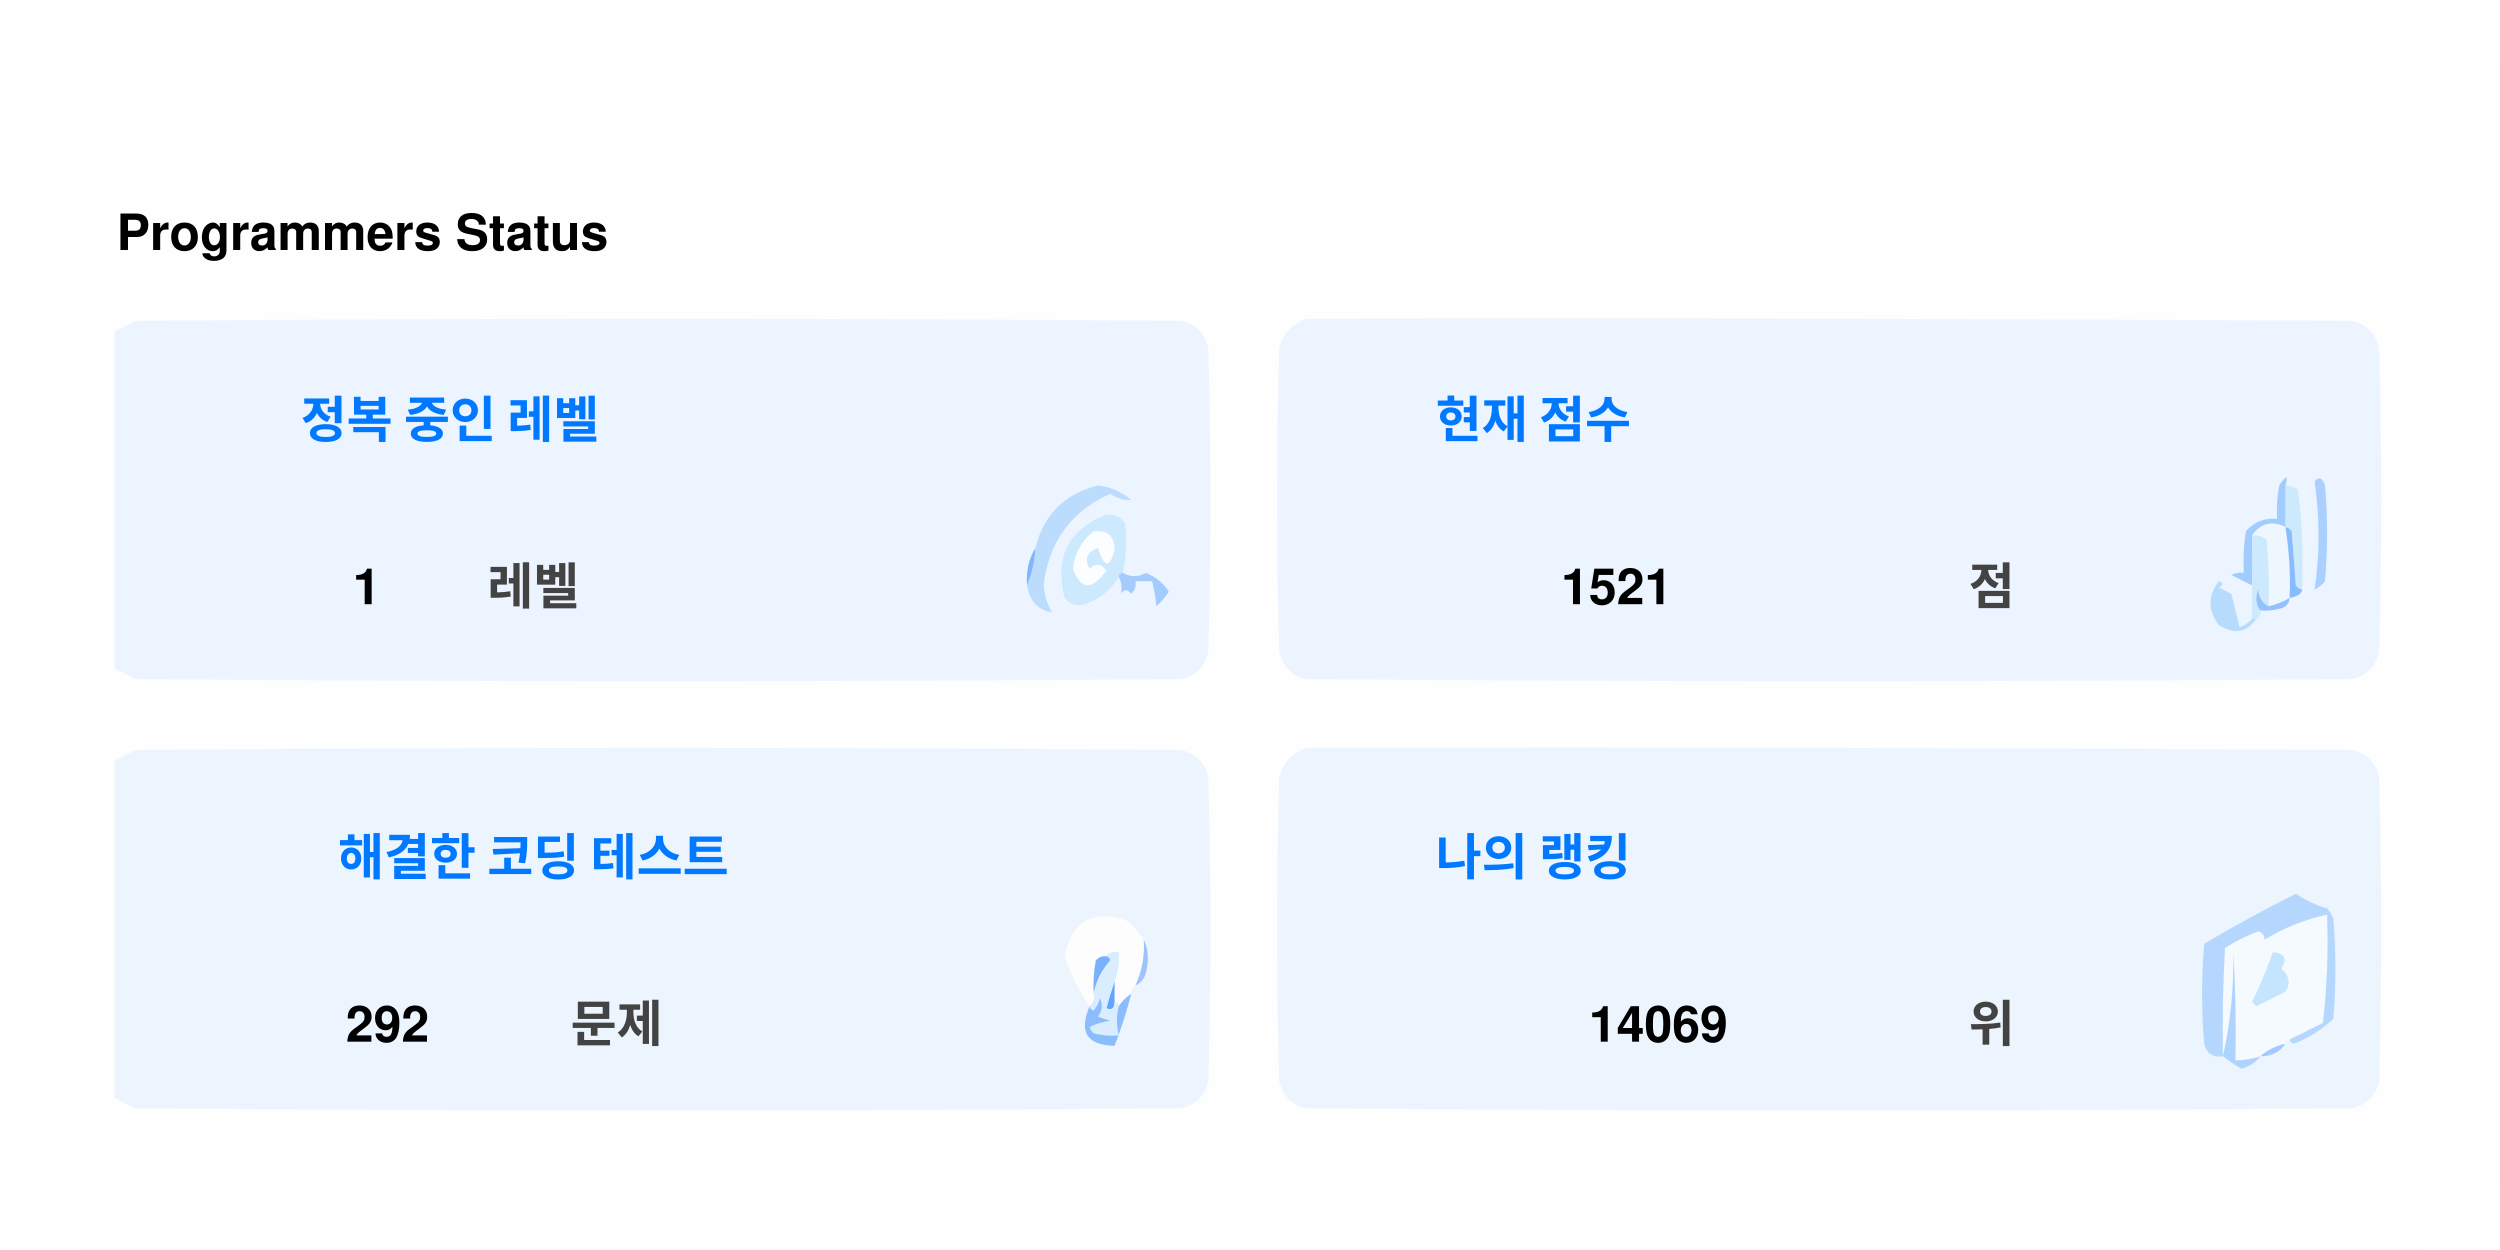
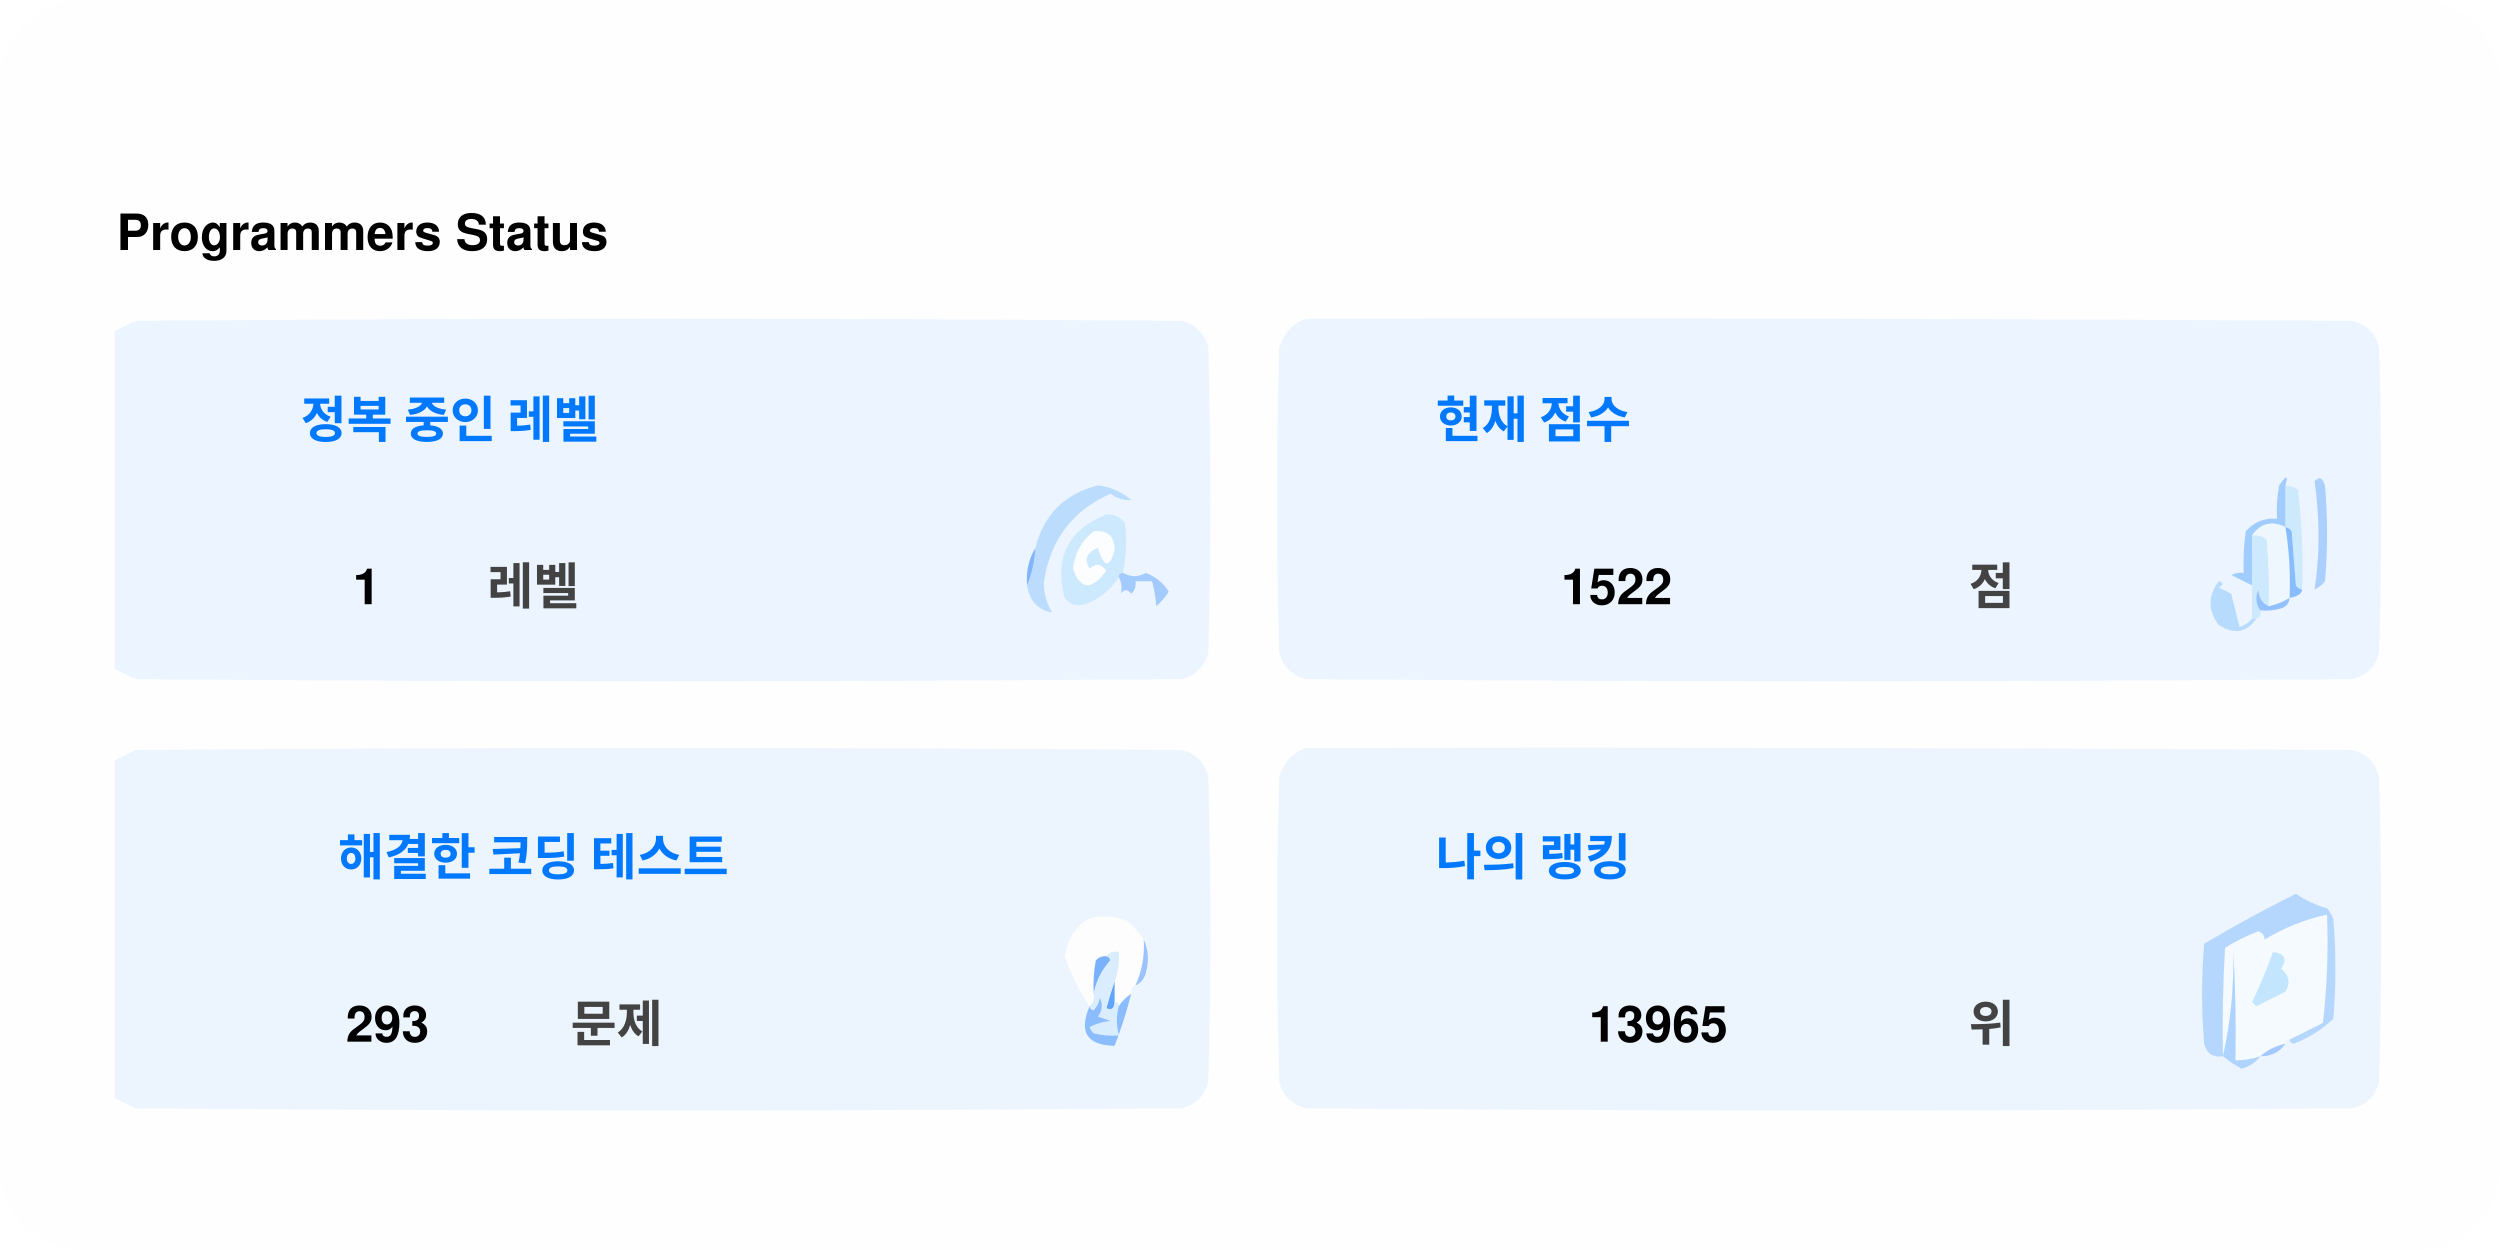
<svg xmlns="http://www.w3.org/2000/svg" version="1.1" width="600px" height="300px" style="shape-rendering:geometricPrecision; text-rendering:geometricPrecision; image-rendering:optimizeQuality; fill-rule:evenodd; clip-rule:evenodd">
  <style>.title0 {fill: #434343;font-size: 2rem;line-height: 1.5rem;font-weight: bold;font-family: -apple-system, BlinkMacSystemFont, Segoe UI, Helvetica, Arial, sans-serif, Apple Color Emoji, Segoe UI Emoji;}.title {fill: #434343;font-size: 1rem;line-height: 1.5rem;font-weight: bold;font-family: -apple-system, BlinkMacSystemFont, Segoe UI, Helvetica, Arial, sans-serif, Apple Color Emoji, Segoe UI Emoji;}.desc {fill: #434343;font-size: 2.5rem;font-weight: bold;line-height: 1.5rem;font-family: -apple-system, BlinkMacSystemFont, Segoe UI, Helvetica, Arial, sans-serif, Apple Color Emoji, Segoe UI Emoji;}.desc-2 {fill: #434343;font-size: 1rem;font-weight: bold;line-height: 1.5rem;font-family: -apple-system, BlinkMacSystemFont, Segoe UI, Helvetica, Arial, sans-serif, Apple Color Emoji, Segoe UI Emoji;}.text, .desc {animation: twinkling 4s ease-in-out infinite;}@keyframes twinkling {40% { opacity: 1; }50% { opacity: 0.5; }60% { opacity: 1; }70% { opacity: 0.5; }80% { opacity: 1; }}</style>
  <rect x="0" y="0" width="600" height="300" fill="#fefefe" rx="20" ry="20" />
  <g transform="translate(28, 60)">
    <g>
      <path style="opacity:1" fill="#fefefe" d="M -0.5,-0.5 C 183.167,-0.5 366.833,-0.5 550.5,-0.5C 550.5,71.833 550.5,144.167 550.5,216.5C 366.833,216.5 183.167,216.5 -0.5,216.5C -0.5,212.167 -0.5,207.833 -0.5,203.5C 1.14,204.32 2.807,205.153 4.5,206C 88.167,206.667 171.833,206.667 255.5,206C 259,205.167 261.167,203 262,199.5C 262.667,175.167 262.667,150.833 262,126.5C 261.167,123 259,120.833 255.5,120C 171.833,119.333 88.167,119.333 4.5,120C 2.807,120.847 1.14,121.68 -0.5,122.5C -0.5,115.167 -0.5,107.833 -0.5,100.5C 1.14,101.32 2.807,102.153 4.5,103C 88.167,103.667 171.833,103.667 255.5,103C 259,102.167 261.167,100 262,96.5C 262.667,72.167 262.667,47.833 262,23.5C 261.167,20 259,17.833 255.5,17C 171.833,16.333 88.167,16.333 4.5,17C 2.807,17.847 1.14,18.68 -0.5,19.5C -0.5,12.833 -0.5,6.167 -0.5,-0.5 Z" />
    </g>
    <text class="title0" style="fill: #000000" stroke="#none" stroke-width="1">Programmers Status</text>
    <g>
      <path style="opacity:1" fill="#ecf5ff" d="M -0.5,100.5 C -0.5,73.5 -0.5,46.5 -0.5,19.5C 1.14,18.68 2.807,17.847 4.5,17C 88.167,16.333 171.833,16.333 255.5,17C 259,17.833 261.167,20 262,23.5C 262.667,47.833 262.667,72.167 262,96.5C 261.167,100 259,102.167 255.5,103C 171.833,103.667 88.167,103.667 4.5,103C 2.807,102.153 1.14,101.32 -0.5,100.5 Z" />
    </g>
    <g>
      <path style="opacity:1" fill="#ecf5ff" d="M 285.5,16.5 C 369.167,16.333 452.834,16.5 536.5,17C 540,17.833 542.167,20 543,23.5C 543.667,47.833 543.667,72.167 543,96.5C 542.167,100 540,102.167 536.5,103C 452.833,103.667 369.167,103.667 285.5,103C 282,102.167 279.833,100 279,96.5C 278.333,72.167 278.333,47.833 279,23.5C 280.018,19.985 282.185,17.652 285.5,16.5 Z" />
    </g>
    <g>
      <path style="opacity:1" fill="#cdeafd" d="M 520.5,56.5 C 521.583,56.539 522.583,56.873 523.5,57.5C 524.498,65.472 524.831,73.472 524.5,81.5C 523.883,81.389 523.383,81.056 523,80.5C 522.667,76.167 522.333,71.833 522,67.5C 521.617,66.944 521.117,66.611 520.5,66.5C 520.5,63.167 520.5,59.833 520.5,56.5 Z" />
    </g>
    <g>
      <path style="opacity:1" fill="#abcfff" d="M 527.5,55.5 C 528.566,54.308 529.399,54.641 530,56.5C 530.667,64.167 530.667,71.833 530,79.5C 529.311,80.357 528.478,81.023 527.5,81.5C 528.758,73.08 528.758,64.414 527.5,55.5 Z" />
    </g>
    <g>
      <path style="opacity:1" fill="#bbdcfd" d="M 218.5,80.5 C 219.657,77.727 220.324,74.727 220.5,71.5C 222.49,63.51 227.49,58.51 235.5,56.5C 238.528,56.847 241.194,58.014 243.5,60C 241.744,60.141 240.078,59.641 238.5,58.5C 229.247,62.607 223.914,69.773 222.5,80C 222.565,82.526 223.232,84.859 224.5,87C 221.07,86.397 219.07,84.231 218.5,80.5 Z" />
    </g>
    <g>
      <path style="opacity:1" fill="#cde9fd" d="M 241.5,77.5 C 240.833,77.5 240.5,77.833 240.5,78.5C 238.628,81.529 235.961,83.695 232.5,85C 230.536,85.624 228.869,85.124 227.5,83.5C 225.021,73.791 228.354,67.124 237.5,63.5C 239.374,63.39 240.874,64.056 242,65.5C 242.497,69.524 242.331,73.524 241.5,77.5 Z" />
    </g>
    <g>
      <path style="opacity:1" fill="#fcfdfe" d="M 234.5,67.5 C 237.826,67.162 239.493,68.662 239.5,72C 238.334,76.434 237,76.267 235.5,71.5C 232.832,72.515 232.166,74.182 233.5,76.5C 235.017,75.089 236.351,75.256 237.5,77C 234.006,81.771 231.34,81.605 229.5,76.5C 229.904,72.771 231.571,69.771 234.5,67.5 Z" />
    </g>
    <g>
      <path style="opacity:1" fill="#a1ccfe" d="M 520.5,56.5 C 520.5,59.833 520.5,63.167 520.5,66.5C 517.238,64.922 514.572,65.589 512.5,68.5C 512.617,72.81 512.617,76.81 512.5,80.5C 510.86,79.68 509.193,78.847 507.5,78C 508.448,77.517 509.448,77.35 510.5,77.5C 510.335,74.15 510.502,70.817 511,67.5C 512.995,65.253 515.495,64.253 518.5,64.5C 518.336,61.813 518.503,59.146 519,56.5C 520.731,53.969 521.231,53.969 520.5,56.5 Z" />
    </g>
    <g>
      <path style="opacity:1" fill="#cde9fd" d="M 512.5,68.5 C 513.822,68.33 514.989,68.663 516,69.5C 516.499,74.823 516.666,80.156 516.5,85.5C 514.955,84.77 514.122,83.437 514,81.5C 513.22,83.387 513.387,85.054 514.5,86.5C 514.672,87.492 514.338,88.158 513.5,88.5C 513.167,88.5 512.833,88.5 512.5,88.5C 512.5,85.833 512.5,83.167 512.5,80.5C 512.617,76.81 512.617,72.81 512.5,68.5 Z" />
    </g>
    <g>
      <path style="opacity:1" fill="#eef6fe" d="M 520.5,66.5 C 521.407,72.106 521.74,77.773 521.5,83.5C 519.95,84.441 518.284,85.108 516.5,85.5C 516.666,80.156 516.499,74.823 516,69.5C 514.989,68.663 513.822,68.33 512.5,68.5C 514.572,65.589 517.238,64.922 520.5,66.5 Z" />
    </g>
    <g>
      <path style="opacity:1" fill="#88bcff" d="M 520.5,66.5 C 521.117,66.611 521.617,66.944 522,67.5C 522.333,71.833 522.667,76.167 523,80.5C 523.383,81.056 523.883,81.389 524.5,81.5C 524.445,82.469 523.445,83.136 521.5,83.5C 521.74,77.773 521.407,72.106 520.5,66.5 Z" />
    </g>
    <g>
      <path style="opacity:1" fill="#82b5fe" d="M 220.5,71.5 C 220.324,74.727 219.657,77.727 218.5,80.5C 218.215,77.171 218.882,74.171 220.5,71.5 Z" />
    </g>
    <g>
      <path style="opacity:1" fill="#a3cbfe" d="M 240.5,78.5 C 240.5,77.833 240.833,77.5 241.5,77.5C 243.391,78.536 245.224,78.536 247,77.5C 249.391,78.429 251.225,79.929 252.5,82C 251.681,83.319 250.681,84.486 249.5,85.5C 249.409,83.777 249.075,81.777 248.5,79.5C 247.167,79.5 245.833,79.5 244.5,79.5C 244.719,80.675 244.386,81.675 243.5,82.5C 242.575,81.359 241.741,81.359 241,82.5C 241.331,80.981 241.164,79.648 240.5,78.5 Z" />
    </g>
    <g>
      <path style="opacity:1" fill="#b7dbfd" d="M 512.5,88.5 C 512.833,88.5 513.167,88.5 513.5,88.5C 511.199,91.857 508.199,92.357 504.5,90C 501.872,86.535 501.872,83.035 504.5,79.5C 505.696,79.846 505.696,80.346 504.5,81C 505.5,81.5 506.5,82 507.5,82.5C 508.167,85.167 508.833,87.833 509.5,90.5C 510.739,90.058 511.739,89.391 512.5,88.5 Z" />
    </g>
    <g>
      <path style="opacity:1" fill="#92c1fe" d="M 516.5,85.5 C 518.284,85.108 519.95,84.441 521.5,83.5C 521.423,84.75 520.756,85.583 519.5,86C 517.866,86.493 516.199,86.66 514.5,86.5C 513.387,85.054 513.22,83.387 514,81.5C 514.122,83.437 514.955,84.77 516.5,85.5 Z" />
    </g>
    <g>
      <path style="opacity:1" fill="#ecf5fe" d="M -0.5,203.5 C -0.5,176.5 -0.5,149.5 -0.5,122.5C 1.14,121.68 2.807,120.847 4.5,120C 88.167,119.333 171.833,119.333 255.5,120C 259,120.833 261.167,123 262,126.5C 262.667,150.833 262.667,175.167 262,199.5C 261.167,203 259,205.167 255.5,206C 171.833,206.667 88.167,206.667 4.5,206C 2.807,205.153 1.14,204.32 -0.5,203.5 Z" />
    </g>
    <g>
      <path style="opacity:1" fill="#ecf5fe" d="M 285.5,119.5 C 369.167,119.333 452.834,119.5 536.5,120C 540,120.833 542.167,123 543,126.5C 543.667,150.833 543.667,175.167 543,199.5C 542.167,203 540,205.167 536.5,206C 452.833,206.667 369.167,206.667 285.5,206C 282,205.167 279.833,203 279,199.5C 278.333,175.167 278.333,150.833 279,126.5C 280.018,122.985 282.185,120.652 285.5,119.5 Z" />
    </g>
    <g>
      <path style="opacity:1" fill="#fdfdfe" d="M 246.5,165.5 C 246.758,169.367 246.092,173.034 244.5,176.5C 243.662,176.842 243.328,177.508 243.5,178.5C 242.272,179.306 241.272,180.306 240.5,181.5C 240.5,180.833 240.167,180.5 239.5,180.5C 239.5,178.833 239.5,177.167 239.5,175.5C 240.369,173.283 240.702,170.95 240.5,168.5C 239.209,168.263 238.209,168.596 237.5,169.5C 236.504,169.414 235.671,169.748 235,170.5C 234.503,173.146 234.336,175.813 234.5,178.5C 234.737,179.791 234.404,180.791 233.5,181.5C 230.986,177.806 228.986,173.806 227.5,169.5C 229.309,160.957 234.309,158.124 242.5,161C 244.07,162.397 245.404,163.897 246.5,165.5 Z" />
    </g>
    <g>
      <path style="opacity:1" fill="#f5faff" d="M 521.5,189.5 C 520.833,189.5 520.5,189.833 520.5,190.5C 518.181,190.992 516.181,191.992 514.5,193.5C 512.565,194.15 510.565,194.483 508.5,194.5C 508.666,185.827 508.5,177.16 508,168.5C 508.141,177.227 507.308,185.56 505.5,193.5C 505.334,184.827 505.5,176.16 506,167.5C 508.527,165.903 511.194,164.57 514,163.5C 515.011,163.892 515.511,164.559 515.5,165.5C 520.21,162.641 525.21,160.641 530.5,159.5C 530.831,168.192 530.498,176.859 529.5,185.5C 526.807,186.847 524.14,188.18 521.5,189.5 Z" />
    </g>
    <g>
      <path style="opacity:1" fill="#b6d7fd" d="M 521.5,189.5 C 524.14,188.18 526.807,186.847 529.5,185.5C 530.498,176.859 530.831,168.192 530.5,159.5C 525.21,160.641 520.21,162.641 515.5,165.5C 515.511,164.559 515.011,163.892 514,163.5C 511.194,164.57 508.527,165.903 506,167.5C 505.5,176.16 505.334,184.827 505.5,193.5C 503.089,193.863 501.589,192.863 501,190.5C 500.333,182.5 500.333,174.5 501,166.5C 508.173,162.246 515.507,158.246 523,154.5C 525.304,156.068 527.804,157.235 530.5,158C 531.126,158.75 531.626,159.584 532,160.5C 532.667,168.5 532.667,176.5 532,184.5C 529.292,187.111 526.125,189.111 522.5,190.5C 521.893,190.376 521.56,190.043 521.5,189.5 Z" />
    </g>
    <g>
      <path style="opacity:1" fill="#c3e5fe" d="M 517.5,168.5 C 520.317,168.801 520.984,170.134 519.5,172.5C 521.439,174.122 521.772,175.956 520.5,178C 518.167,179.167 515.833,180.333 513.5,181.5C 513.167,181.167 512.833,180.833 512.5,180.5C 514.414,176.515 516.081,172.515 517.5,168.5 Z" />
    </g>
    <g>
      <path style="opacity:1" fill="#7ab1fc" d="M 237.5,169.5 C 238.043,169.56 238.376,169.893 238.5,170.5C 236.395,172.836 235.062,175.503 234.5,178.5C 234.336,175.813 234.503,173.146 235,170.5C 235.671,169.748 236.504,169.414 237.5,169.5 Z" />
    </g>
    <g>
      <path style="opacity:1" fill="#afd3ff" d="M 514.5,193.5 C 513.378,194.947 511.878,195.947 510,196.5C 508.348,195.601 506.848,194.601 505.5,193.5C 507.308,185.56 508.141,177.227 508,168.5C 508.5,177.16 508.666,185.827 508.5,194.5C 510.565,194.483 512.565,194.15 514.5,193.5 Z" />
    </g>
    <g>
      <path style="opacity:1" fill="#9cc3fd" d="M 246.5,165.5 C 247.634,167.966 247.801,170.633 247,173.5C 246.623,174.942 245.79,175.942 244.5,176.5C 246.092,173.034 246.758,169.367 246.5,165.5 Z" />
    </g>
    <g>
      <path style="opacity:1" fill="#62a6fc" d="M 239.5,175.5 C 239.5,177.167 239.5,178.833 239.5,180.5C 239.483,182.028 238.816,182.528 237.5,182C 238.117,179.723 238.784,177.556 239.5,175.5 Z" />
    </g>
    <g>
      <path style="opacity:1" fill="#daedfe" d="M 237.5,169.5 C 238.209,168.596 239.209,168.263 240.5,168.5C 240.702,170.95 240.369,173.283 239.5,175.5C 238.784,177.556 238.117,179.723 237.5,182C 238.816,182.528 239.483,182.028 239.5,180.5C 240.167,180.5 240.5,180.833 240.5,181.5C 239.918,183.669 239.918,186.002 240.5,188.5C 238.473,188.662 236.473,188.495 234.5,188C 234.043,187.586 233.709,187.086 233.5,186.5C 235.078,185.702 236.744,185.202 238.5,185C 237.5,184.667 236.5,184.333 235.5,184C 236.554,182.612 236.72,181.112 236,179.5C 235.751,180.624 235.251,181.624 234.5,182.5C 233.893,182.376 233.56,182.043 233.5,181.5C 234.404,180.791 234.737,179.791 234.5,178.5C 235.062,175.503 236.395,172.836 238.5,170.5C 238.376,169.893 238.043,169.56 237.5,169.5 Z" />
    </g>
    <g>
      <path style="opacity:1" fill="#8bbcfd" d="M 243.5,178.5 C 242.395,182.803 241.062,186.969 239.5,191C 232.857,190.847 230.857,187.68 233.5,181.5C 233.56,182.043 233.893,182.376 234.5,182.5C 235.251,181.624 235.751,180.624 236,179.5C 236.72,181.112 236.554,182.612 235.5,184C 236.5,184.333 237.5,184.667 238.5,185C 236.744,185.202 235.078,185.702 233.5,186.5C 233.709,187.086 234.043,187.586 234.5,188C 236.473,188.495 238.473,188.662 240.5,188.5C 239.918,186.002 239.918,183.669 240.5,181.5C 241.272,180.306 242.272,179.306 243.5,178.5 Z" />
    </g>
    <g>
      <path style="opacity:1" fill="#a4c8ff" d="M 520.5,190.5 C 519.089,192.539 517.089,193.539 514.5,193.5C 516.181,191.992 518.181,190.992 520.5,190.5 Z" />
    </g>
    <text text-anchor="middle" x="80" y="45" class="title" style="fill:#0078ff;" stroke="#none" stroke-width="1">정복 중인 레벨</text>
    <text text-anchor="middle" x="60" y="85" class="desc" style="fill:#000000;" stroke="#none" stroke-width="1">1</text>
    <text text-anchor="middle" x="100" y="85" class="desc-2" style="fill:#434343;" stroke="#none" stroke-width="1">레벨</text>
    <text text-anchor="middle" x="340" y="45" class="title" style="fill:#0078ff;" stroke="#none" stroke-width="1">현재 점수</text>
-     <text text-anchor="middle" x="360" y="85" class="desc" style="fill:#000000;" stroke="#none" stroke-width="1">1521</text>
+     <text text-anchor="middle" x="360" y="85" class="desc" style="fill:#000000;" stroke="#none" stroke-width="1">1522</text>
    <text text-anchor="middle" x="450" y="85" class="desc-2" style="fill:#434343;" stroke="#none" stroke-width="1">점</text>
    <text text-anchor="middle" x="100" y="150" class="title" style="fill:#0078ff;" stroke="#none" stroke-width="1">해결한 코딩 테스트</text>
-     <text text-anchor="middle" x="65" y="190" class="desc" style="fill:#000000;" stroke="#none" stroke-width="1">292</text>
+     <text text-anchor="middle" x="65" y="190" class="desc" style="fill:#000000;" stroke="#none" stroke-width="1">293</text>
    <text text-anchor="middle" x="120" y="190" class="desc-2" style="fill:#434343;" stroke="#none" stroke-width="1">문제</text>
    <text text-anchor="middle" x="340" y="150" class="title" style="fill:#0078ff;" stroke="#none" stroke-width="1">나의 랭킹</text>
-     <text text-anchor="middle" x="370" y="190" class="desc" style="fill:#000000;" stroke="#none" stroke-width="1">14069</text>
+     <text text-anchor="middle" x="370" y="190" class="desc" style="fill:#000000;" stroke="#none" stroke-width="1">13965</text>
    <text text-anchor="middle" x="450" y="190" class="desc-2" style="fill:#434343;" stroke="#none" stroke-width="1">위</text>
  </g>
</svg>
